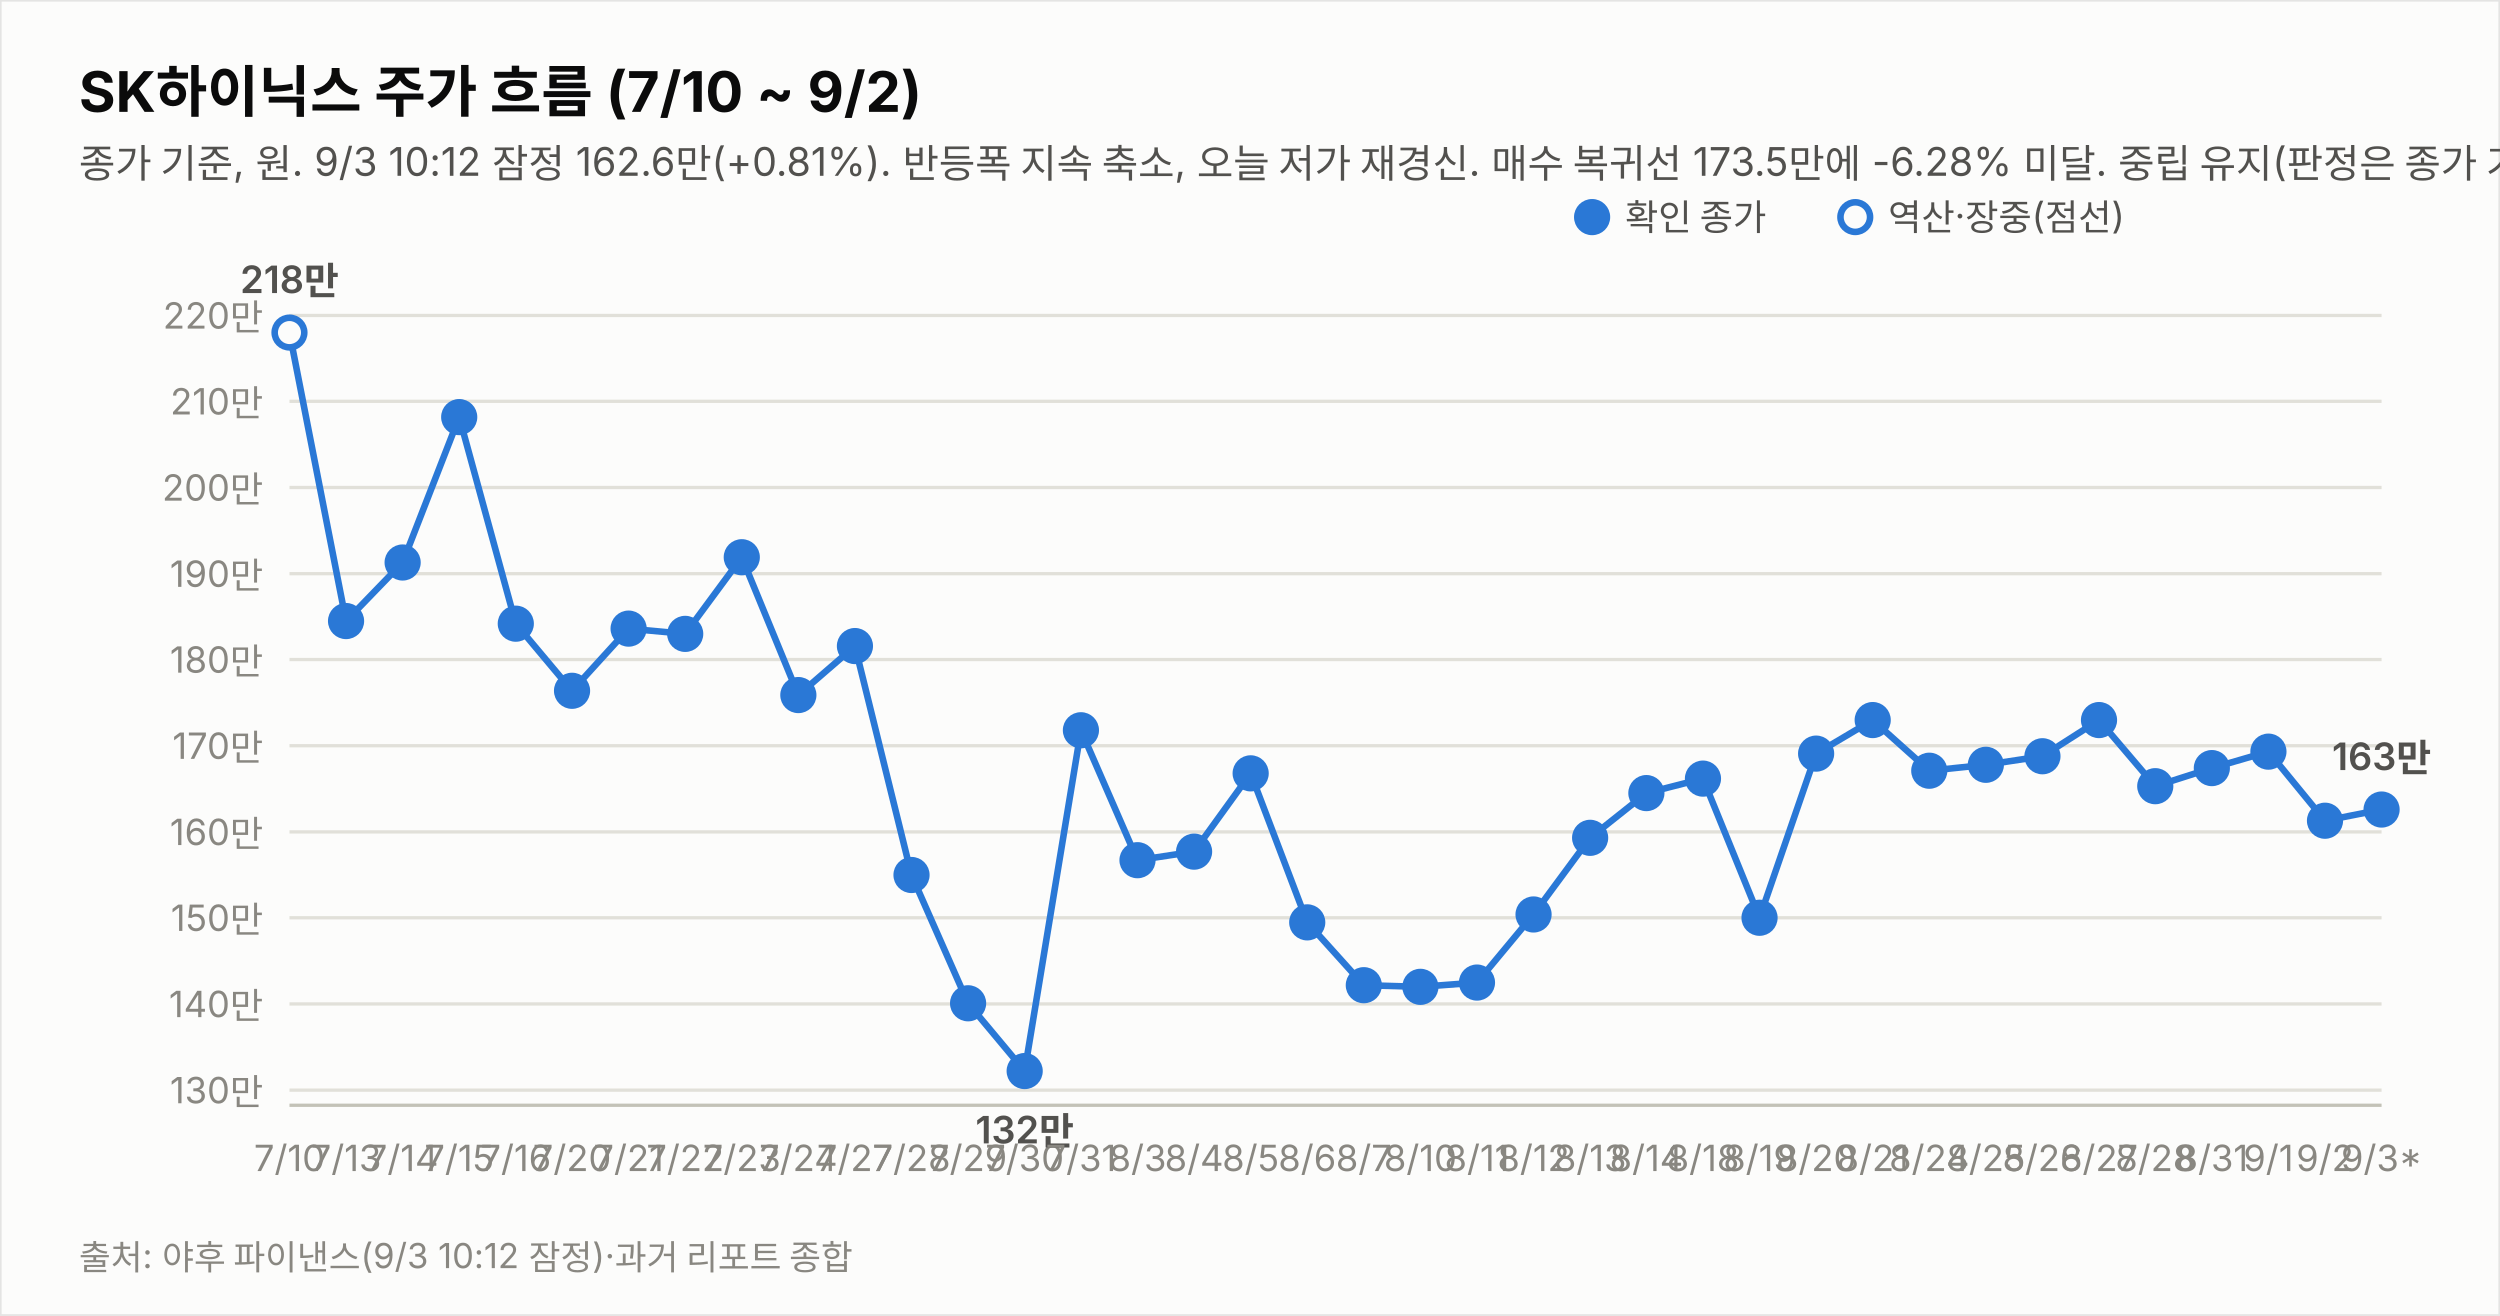
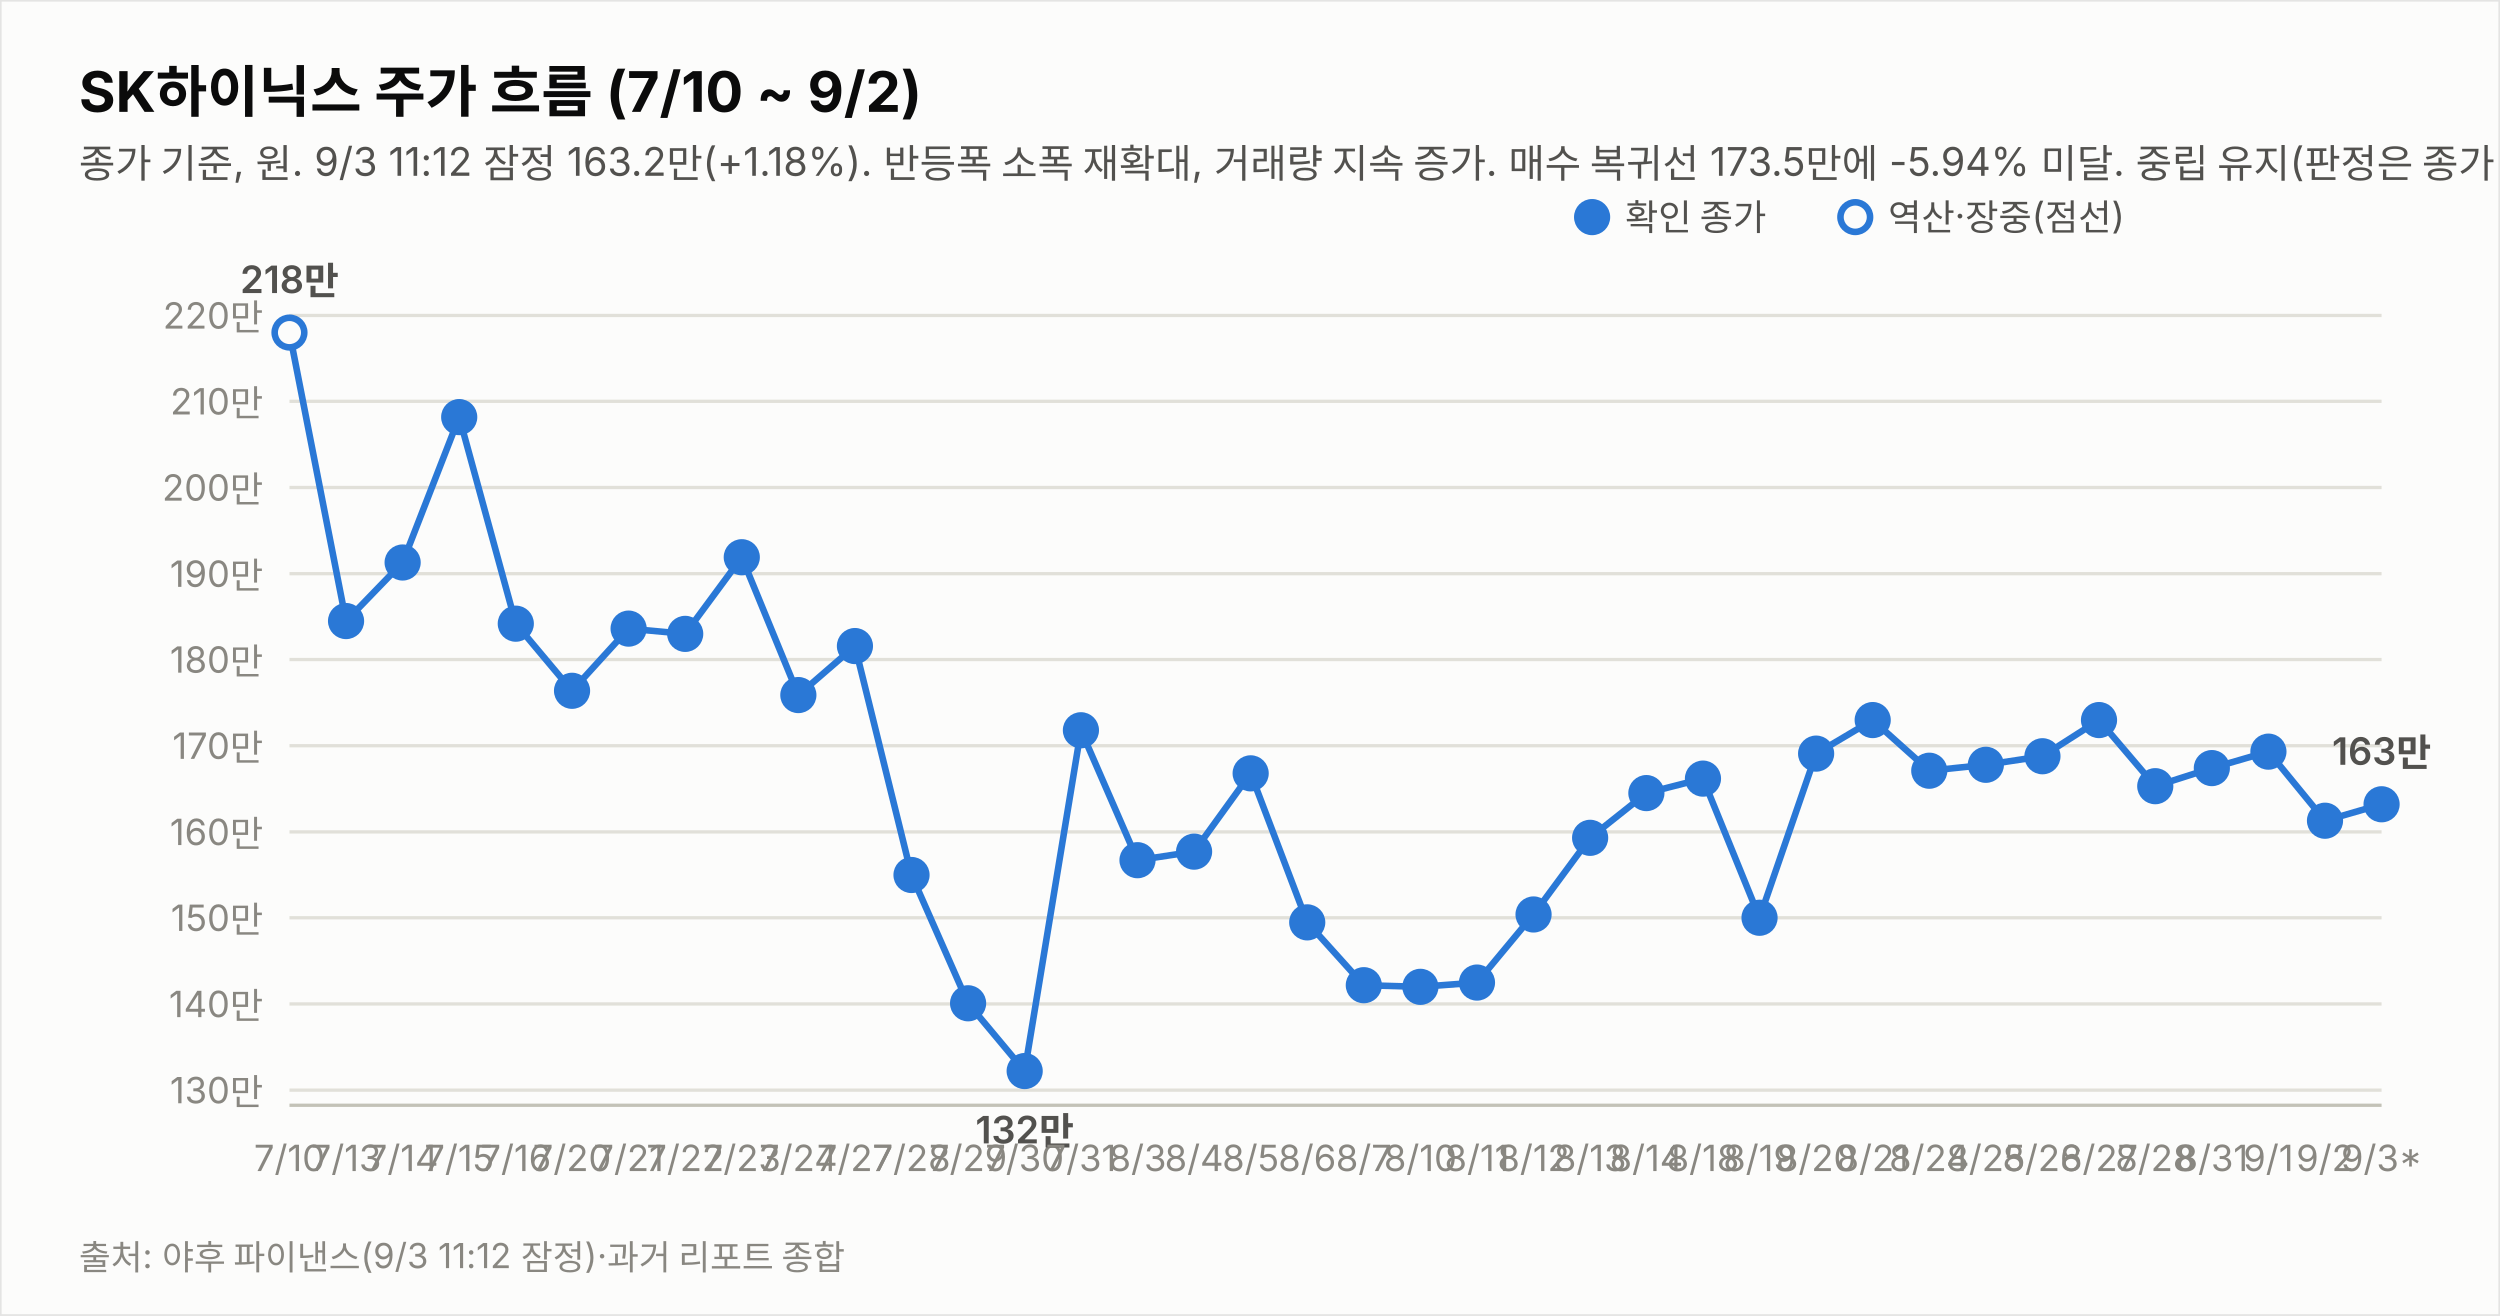
<svg xmlns="http://www.w3.org/2000/svg" width="760" height="400" viewBox="0 0 760 400" font-family="system-ui,-apple-system,&quot;Segoe UI&quot;,&quot;Malgun Gothic&quot;,&quot;Apple SD Gothic Neo&quot;,sans-serif">
  <rect width="760" height="400" fill="#fcfcfb" stroke="rgba(11,11,11,0.10)" />
  <text x="24" y="34" font-size="17" font-weight="700" fill="#0b0b0b">SK하이닉스 주가 흐름 (7/10 ~ 9/2)</text>
-   <text x="24" y="54" font-size="12" fill="#52514e">종가 기준, 원. 9/3 10:12 잠정 162.6만(+0.81%). 반등폭 지속 축소, 오늘 저가 재경신. 매수 복귀선 173.5만에 -6.28% 미달. 중립 유지(판정은 종가 기준).</text>
+   <text x="24" y="54" font-size="12" fill="#52514e">종가 기준, 원. 9/3 11:12 잠정 163.2만(+1.18%). 반등폭 소폭 재확대, 거래량 지속 증가. 매수 복귀선 173.5만에 -5.94% 미달. 중립 유지(판정은 종가 기준).</text>
  <line x1="88" y1="331.4" x2="724" y2="331.4" stroke="#e1e0d9" stroke-width="1" />
  <text x="80" y="335.4" font-size="11" fill="#898781" text-anchor="end" style="font-variant-numeric:tabular-nums">130만</text>
  <line x1="88" y1="305.2" x2="724" y2="305.2" stroke="#e1e0d9" stroke-width="1" />
  <text x="80" y="309.2" font-size="11" fill="#898781" text-anchor="end" style="font-variant-numeric:tabular-nums">140만</text>
  <line x1="88" y1="279.0" x2="724" y2="279.0" stroke="#e1e0d9" stroke-width="1" />
  <text x="80" y="283.0" font-size="11" fill="#898781" text-anchor="end" style="font-variant-numeric:tabular-nums">150만</text>
  <line x1="88" y1="252.9" x2="724" y2="252.9" stroke="#e1e0d9" stroke-width="1" />
  <text x="80" y="256.9" font-size="11" fill="#898781" text-anchor="end" style="font-variant-numeric:tabular-nums">160만</text>
  <line x1="88" y1="226.7" x2="724" y2="226.7" stroke="#e1e0d9" stroke-width="1" />
  <text x="80" y="230.7" font-size="11" fill="#898781" text-anchor="end" style="font-variant-numeric:tabular-nums">170만</text>
  <line x1="88" y1="200.5" x2="724" y2="200.5" stroke="#e1e0d9" stroke-width="1" />
  <text x="80" y="204.5" font-size="11" fill="#898781" text-anchor="end" style="font-variant-numeric:tabular-nums">180만</text>
  <line x1="88" y1="174.4" x2="724" y2="174.4" stroke="#e1e0d9" stroke-width="1" />
  <text x="80" y="178.4" font-size="11" fill="#898781" text-anchor="end" style="font-variant-numeric:tabular-nums">190만</text>
  <line x1="88" y1="148.2" x2="724" y2="148.2" stroke="#e1e0d9" stroke-width="1" />
  <text x="80" y="152.2" font-size="11" fill="#898781" text-anchor="end" style="font-variant-numeric:tabular-nums">200만</text>
  <line x1="88" y1="122.0" x2="724" y2="122.0" stroke="#e1e0d9" stroke-width="1" />
  <text x="80" y="126.0" font-size="11" fill="#898781" text-anchor="end" style="font-variant-numeric:tabular-nums">210만</text>
  <line x1="88" y1="95.9" x2="724" y2="95.9" stroke="#e1e0d9" stroke-width="1" />
  <text x="80" y="99.9" font-size="11" fill="#898781" text-anchor="end" style="font-variant-numeric:tabular-nums">220만</text>
  <line x1="88" y1="336" x2="724" y2="336" stroke="#c3c2b7" stroke-width="1" />
-   <path d="M88.0,101.1 L105.2,188.8 L122.4,171.0 L139.6,126.8 L156.8,189.6 L173.9,210.0 L191.1,191.1 L208.3,192.7 L225.5,169.4 L242.7,211.3 L259.9,196.4 L277.1,266.0 L294.3,305.0 L311.5,325.6 L328.6,222.0 L345.8,261.5 L363.0,258.9 L380.2,235.1 L397.4,280.4 L414.6,299.5 L431.8,300.0 L449.0,298.7 L466.2,278.0 L483.4,254.7 L500.5,241.1 L517.7,236.7 L534.9,279.0 L552.1,229.1 L569.3,218.9 L586.5,234.3 L603.7,232.5 L620.9,229.9 L638.1,218.9 L655.2,239.0 L672.4,233.5 L689.6,228.5 L706.8,249.5 L724.0,246.1" fill="none" stroke="#2a78d6" stroke-width="2" />
+   <path d="M88.0,101.1 L105.2,188.8 L122.4,171.0 L139.6,126.8 L156.8,189.6 L173.9,210.0 L191.1,191.1 L208.3,192.7 L225.5,169.4 L242.7,211.3 L259.9,196.4 L277.1,266.0 L294.3,305.0 L311.5,325.6 L328.6,222.0 L345.8,261.5 L363.0,258.9 L380.2,235.1 L397.4,280.4 L414.6,299.5 L431.8,300.0 L449.0,298.7 L466.2,278.0 L483.4,254.7 L500.5,241.1 L517.7,236.7 L534.9,279.0 L552.1,229.1 L569.3,218.9 L586.5,234.3 L603.7,232.5 L620.9,229.9 L638.1,218.9 L655.2,239.0 L672.4,233.5 L689.6,228.5 L706.8,249.5 L724.0,244.5" fill="none" stroke="#2a78d6" stroke-width="2" />
  <circle cx="88.0" cy="101.1" r="4.5" fill="#fcfcfb" stroke="#2a78d6" stroke-width="2" />
  <text x="88.0" y="356" font-size="11" fill="#898781" text-anchor="middle">7/10</text>
  <text x="88.0" y="89.1" font-size="11.5" font-weight="600" fill="#52514e" text-anchor="middle" style="font-variant-numeric:tabular-nums">218만</text>
  <circle cx="105.2" cy="188.8" r="4.5" fill="#2a78d6" stroke="#2a78d6" stroke-width="2" />
  <text x="105.2" y="356" font-size="11" fill="#898781" text-anchor="middle">7/13</text>
  <circle cx="122.4" cy="171.0" r="4.5" fill="#2a78d6" stroke="#2a78d6" stroke-width="2" />
  <text x="122.4" y="356" font-size="11" fill="#898781" text-anchor="middle">7/14</text>
  <circle cx="139.6" cy="126.8" r="4.5" fill="#2a78d6" stroke="#2a78d6" stroke-width="2" />
  <text x="139.6" y="356" font-size="11" fill="#898781" text-anchor="middle">7/15</text>
  <circle cx="156.8" cy="189.6" r="4.5" fill="#2a78d6" stroke="#2a78d6" stroke-width="2" />
  <text x="156.8" y="356" font-size="11" fill="#898781" text-anchor="middle">7/16</text>
  <circle cx="173.9" cy="210.0" r="4.5" fill="#2a78d6" stroke="#2a78d6" stroke-width="2" />
  <text x="173.9" y="356" font-size="11" fill="#898781" text-anchor="middle">7/20</text>
  <circle cx="191.1" cy="191.1" r="4.5" fill="#2a78d6" stroke="#2a78d6" stroke-width="2" />
  <text x="191.1" y="356" font-size="11" fill="#898781" text-anchor="middle">7/21</text>
  <circle cx="208.3" cy="192.7" r="4.5" fill="#2a78d6" stroke="#2a78d6" stroke-width="2" />
  <text x="208.3" y="356" font-size="11" fill="#898781" text-anchor="middle">7/22</text>
  <circle cx="225.5" cy="169.4" r="4.5" fill="#2a78d6" stroke="#2a78d6" stroke-width="2" />
  <text x="225.5" y="356" font-size="11" fill="#898781" text-anchor="middle">7/23</text>
  <circle cx="242.7" cy="211.3" r="4.5" fill="#2a78d6" stroke="#2a78d6" stroke-width="2" />
  <text x="242.7" y="356" font-size="11" fill="#898781" text-anchor="middle">7/24</text>
  <circle cx="259.9" cy="196.4" r="4.5" fill="#2a78d6" stroke="#2a78d6" stroke-width="2" />
  <text x="259.9" y="356" font-size="11" fill="#898781" text-anchor="middle">7/27</text>
  <circle cx="277.1" cy="266.0" r="4.5" fill="#2a78d6" stroke="#2a78d6" stroke-width="2" />
  <text x="277.1" y="356" font-size="11" fill="#898781" text-anchor="middle">7/28</text>
  <circle cx="294.3" cy="305.0" r="4.5" fill="#2a78d6" stroke="#2a78d6" stroke-width="2" />
  <text x="294.3" y="356" font-size="11" fill="#898781" text-anchor="middle">7/29</text>
  <circle cx="311.5" cy="325.6" r="4.5" fill="#2a78d6" stroke="#2a78d6" stroke-width="2" />
  <text x="311.5" y="356" font-size="11" fill="#898781" text-anchor="middle">7/30</text>
  <text x="311.5" y="347.6" font-size="11.5" font-weight="600" fill="#52514e" text-anchor="middle" style="font-variant-numeric:tabular-nums">132만</text>
  <circle cx="328.6" cy="222.0" r="4.5" fill="#2a78d6" stroke="#2a78d6" stroke-width="2" />
  <text x="328.6" y="356" font-size="11" fill="#898781" text-anchor="middle">7/31</text>
  <circle cx="345.8" cy="261.5" r="4.5" fill="#2a78d6" stroke="#2a78d6" stroke-width="2" />
  <text x="345.8" y="356" font-size="11" fill="#898781" text-anchor="middle">8/3</text>
  <circle cx="363.0" cy="258.9" r="4.5" fill="#2a78d6" stroke="#2a78d6" stroke-width="2" />
  <text x="363.0" y="356" font-size="11" fill="#898781" text-anchor="middle">8/4</text>
  <circle cx="380.2" cy="235.1" r="4.5" fill="#2a78d6" stroke="#2a78d6" stroke-width="2" />
  <text x="380.2" y="356" font-size="11" fill="#898781" text-anchor="middle">8/5</text>
  <circle cx="397.4" cy="280.4" r="4.5" fill="#2a78d6" stroke="#2a78d6" stroke-width="2" />
  <text x="397.4" y="356" font-size="11" fill="#898781" text-anchor="middle">8/6</text>
  <circle cx="414.6" cy="299.5" r="4.5" fill="#2a78d6" stroke="#2a78d6" stroke-width="2" />
  <text x="414.6" y="356" font-size="11" fill="#898781" text-anchor="middle">8/7</text>
  <circle cx="431.8" cy="300.0" r="4.5" fill="#2a78d6" stroke="#2a78d6" stroke-width="2" />
  <text x="431.8" y="356" font-size="11" fill="#898781" text-anchor="middle">8/10</text>
  <circle cx="449.0" cy="298.7" r="4.5" fill="#2a78d6" stroke="#2a78d6" stroke-width="2" />
  <text x="449.0" y="356" font-size="11" fill="#898781" text-anchor="middle">8/11</text>
  <circle cx="466.2" cy="278.0" r="4.5" fill="#2a78d6" stroke="#2a78d6" stroke-width="2" />
  <text x="466.2" y="356" font-size="11" fill="#898781" text-anchor="middle">8/12</text>
  <circle cx="483.4" cy="254.7" r="4.5" fill="#2a78d6" stroke="#2a78d6" stroke-width="2" />
  <text x="483.4" y="356" font-size="11" fill="#898781" text-anchor="middle">8/13</text>
  <circle cx="500.5" cy="241.1" r="4.5" fill="#2a78d6" stroke="#2a78d6" stroke-width="2" />
  <text x="500.5" y="356" font-size="11" fill="#898781" text-anchor="middle">8/14</text>
  <circle cx="517.7" cy="236.7" r="4.5" fill="#2a78d6" stroke="#2a78d6" stroke-width="2" />
  <text x="517.7" y="356" font-size="11" fill="#898781" text-anchor="middle">8/18</text>
  <circle cx="534.9" cy="279.0" r="4.5" fill="#2a78d6" stroke="#2a78d6" stroke-width="2" />
  <text x="534.9" y="356" font-size="11" fill="#898781" text-anchor="middle">8/19</text>
  <circle cx="552.1" cy="229.1" r="4.5" fill="#2a78d6" stroke="#2a78d6" stroke-width="2" />
  <text x="552.1" y="356" font-size="11" fill="#898781" text-anchor="middle">8/20</text>
  <circle cx="569.3" cy="218.9" r="4.5" fill="#2a78d6" stroke="#2a78d6" stroke-width="2" />
  <text x="569.3" y="356" font-size="11" fill="#898781" text-anchor="middle">8/21</text>
  <circle cx="586.5" cy="234.3" r="4.5" fill="#2a78d6" stroke="#2a78d6" stroke-width="2" />
  <text x="586.5" y="356" font-size="11" fill="#898781" text-anchor="middle">8/24</text>
  <circle cx="603.7" cy="232.5" r="4.5" fill="#2a78d6" stroke="#2a78d6" stroke-width="2" />
  <text x="603.7" y="356" font-size="11" fill="#898781" text-anchor="middle">8/25</text>
  <circle cx="620.9" cy="229.9" r="4.5" fill="#2a78d6" stroke="#2a78d6" stroke-width="2" />
  <text x="620.9" y="356" font-size="11" fill="#898781" text-anchor="middle">8/26</text>
  <circle cx="638.1" cy="218.9" r="4.5" fill="#2a78d6" stroke="#2a78d6" stroke-width="2" />
  <text x="638.1" y="356" font-size="11" fill="#898781" text-anchor="middle">8/27</text>
  <circle cx="655.2" cy="239.0" r="4.5" fill="#2a78d6" stroke="#2a78d6" stroke-width="2" />
  <text x="655.2" y="356" font-size="11" fill="#898781" text-anchor="middle">8/28</text>
  <circle cx="672.4" cy="233.5" r="4.5" fill="#2a78d6" stroke="#2a78d6" stroke-width="2" />
  <text x="672.4" y="356" font-size="11" fill="#898781" text-anchor="middle">8/31</text>
  <circle cx="689.6" cy="228.5" r="4.5" fill="#2a78d6" stroke="#2a78d6" stroke-width="2" />
  <text x="689.6" y="356" font-size="11" fill="#898781" text-anchor="middle">9/1</text>
  <circle cx="706.8" cy="249.5" r="4.5" fill="#2a78d6" stroke="#2a78d6" stroke-width="2" />
  <text x="706.8" y="356" font-size="11" fill="#898781" text-anchor="middle">9/2</text>
-   <circle cx="724.0" cy="246.1" r="4.5" fill="#2a78d6" stroke="#2a78d6" stroke-width="2" />
+   <circle cx="724.0" cy="244.5" r="4.5" fill="#2a78d6" stroke="#2a78d6" stroke-width="2" />
  <text x="724.0" y="356" font-size="11" fill="#898781" text-anchor="middle">9/3*</text>
-   <text x="724.0" y="234.1" font-size="11.5" font-weight="600" fill="#52514e" text-anchor="middle" style="font-variant-numeric:tabular-nums">163만</text>
+   <text x="724.0" y="232.5" font-size="11.5" font-weight="600" fill="#52514e" text-anchor="middle" style="font-variant-numeric:tabular-nums">163만</text>
  <circle cx="484" cy="66" r="4.5" fill="#2a78d6" stroke="#2a78d6" stroke-width="2" />
  <text x="494" y="70" font-size="11" fill="#52514e">확인 종가</text>
  <circle cx="564" cy="66" r="4.5" fill="#fcfcfb" stroke="#2a78d6" stroke-width="2" />
  <text x="574" y="70" font-size="11" fill="#52514e">역산·장중(점선)</text>
-   <text x="24" y="386" font-size="10.5" fill="#898781">출처: 야후 파이낸스(9/3 10:12 잠정)·과거 리포트 종합</text>
+   <text x="24" y="386" font-size="10.5" fill="#898781">출처: 야후 파이낸스(9/3 11:12 잠정)·과거 리포트 종합</text>
</svg>
